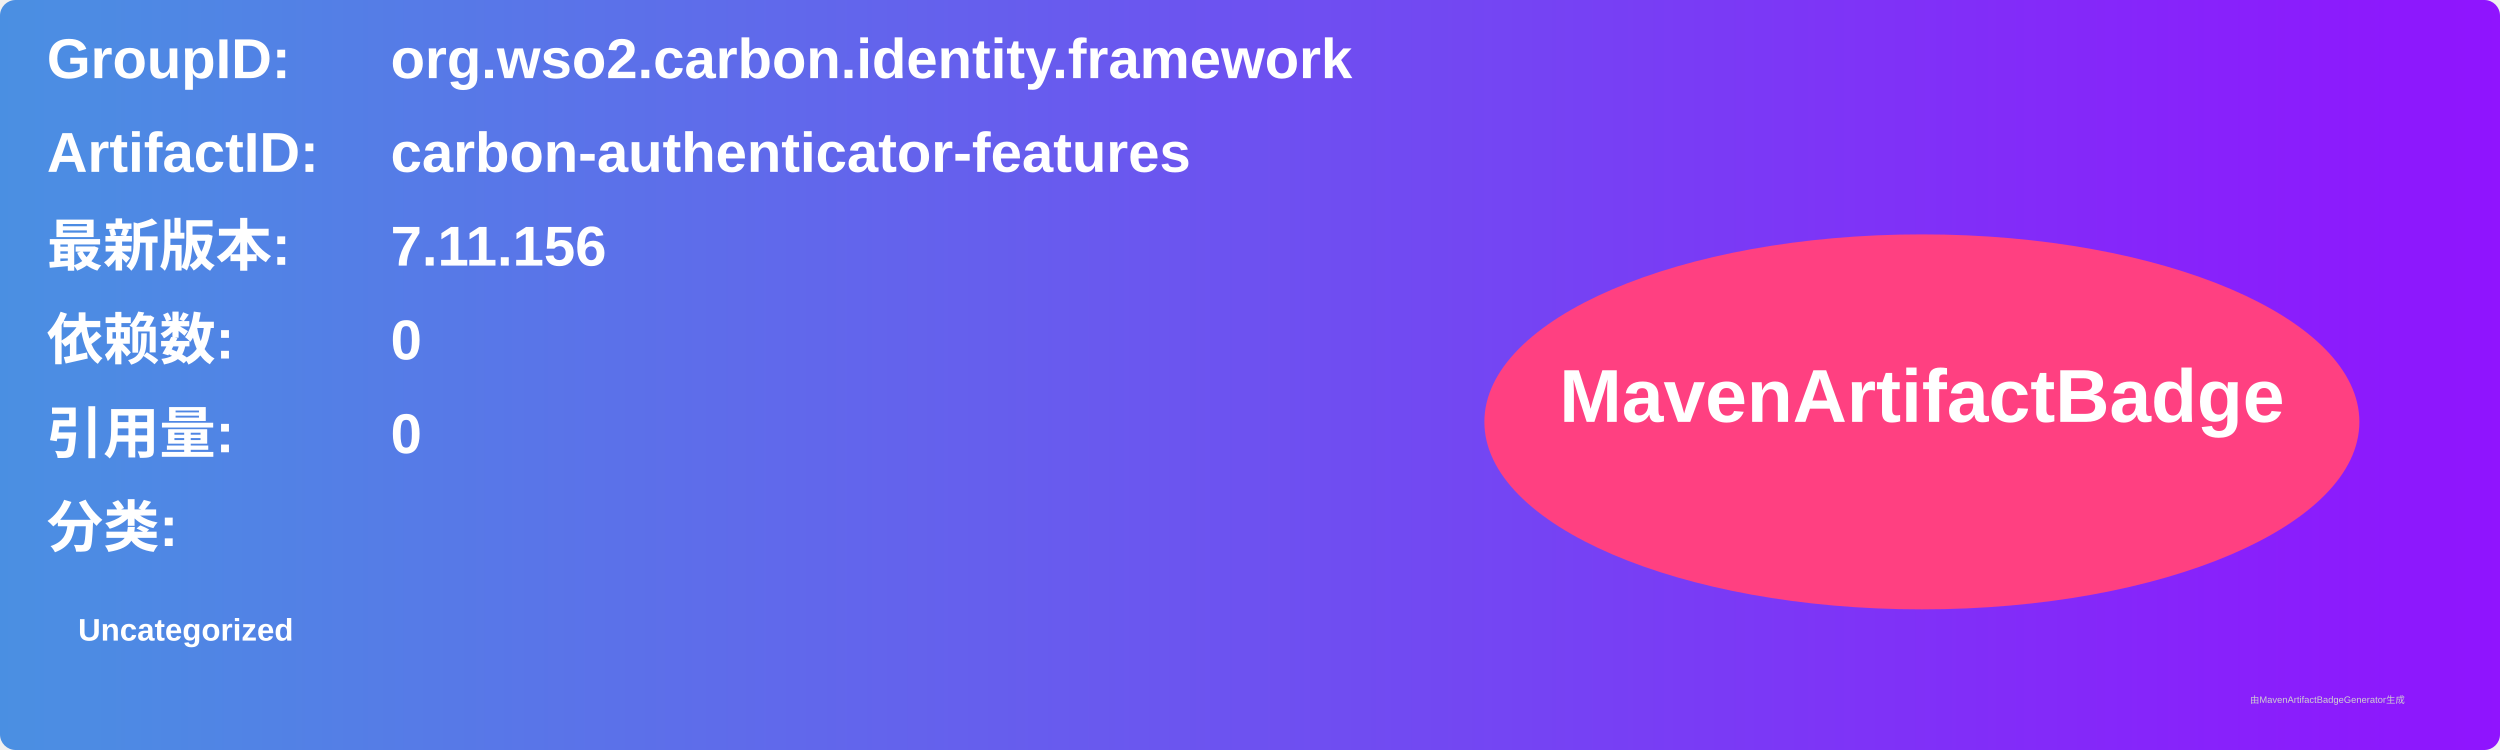
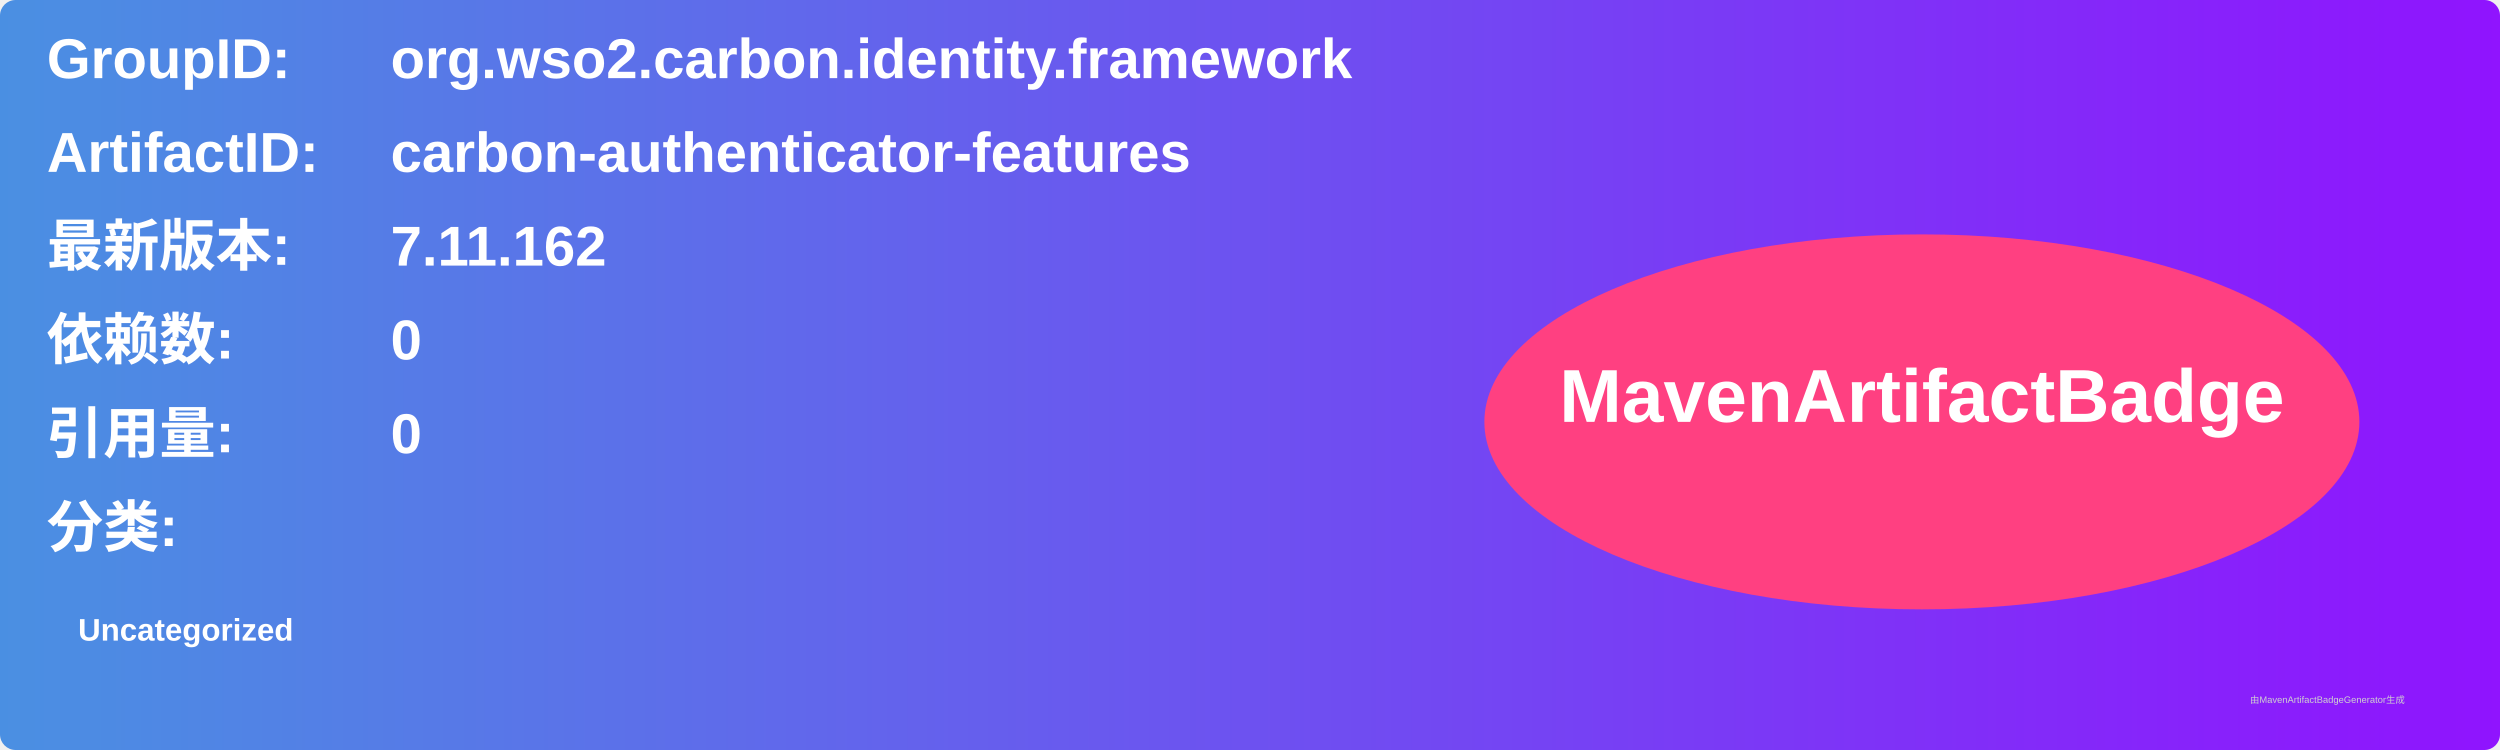
<svg xmlns="http://www.w3.org/2000/svg" width="800" height="240" viewBox="0 0 800 240">
  <linearGradient id="grad" x1="0%" y1="0%" x2="100%" y2="0%">
    <stop offset="0%" stop-color="#4a90e2" />
    <stop offset="100%" stop-color="#9013fe" />
  </linearGradient>
  <rect width="100%" height="100%" rx="5" ry="5" fill="url(#grad)" />
  <g transform="translate(15, 15)">
    <text x="0" y="10" font-family="Arial" font-size="18" fill="white" font-weight="bold" width="260">GroupID:</text>
    <text x="110" y="10" font-family="Arial" font-size="18" fill="white" font-weight="bold" width="460">org.wso2.carbon.identity.framework</text>
    <text x="0" y="40" font-family="Arial" font-size="18" fill="white" font-weight="bold" width="260">ArtifactID:</text>
    <text x="110" y="40" font-family="Arial" font-size="18" fill="white" font-weight="bold" width="460">carbon-authenticator-features</text>
    <text x="0" y="70" font-family="Arial" font-size="18" fill="white" font-weight="bold">最新版本:</text>
    <text x="110" y="70" font-family="Arial" font-size="18" fill="white" font-weight="bold">
-       <tspan font-weight="bold">7.11.156</tspan>
+       <tspan font-weight="bold">7.11.162</tspan>
    </text>
    <text x="0" y="100" font-family="Arial" font-size="18" fill="white" font-weight="bold">依赖数: </text>
    <text x="110" y="100" font-family="Arial" font-size="18" fill="white">
      <tspan font-weight="bold">0</tspan>
    </text>
    <text x="0" y="130" font-family="Arial" font-size="18" fill="white" font-weight="bold">引用量: </text>
    <text x="110" y="130" font-family="Arial" font-size="18" fill="white">
      <tspan font-weight="bold">0</tspan>
    </text>
    <text x="0" y="160" font-family="Arial" font-size="18" fill="white" font-weight="bold">分类:</text>
    <text x="10" y="190" font-family="Arial" font-size="10" fill="white">
      <tspan font-weight="bold">Uncategorized</tspan>
    </text>
    <ellipse cx="600" cy="120" rx="140" ry="60" fill="#ff4081" />
    <text x="600" y="120" text-anchor="middle" font-family="Arial" font-size="24" fill="white" font-weight="bold">MavenArtifactBadge</text>
  </g>
  <text x="720" y="225" font-family="Arial" font-size="3" fill="#d0d0d0">由MavenArtifactBadgeGenerator生成</text>
</svg>
